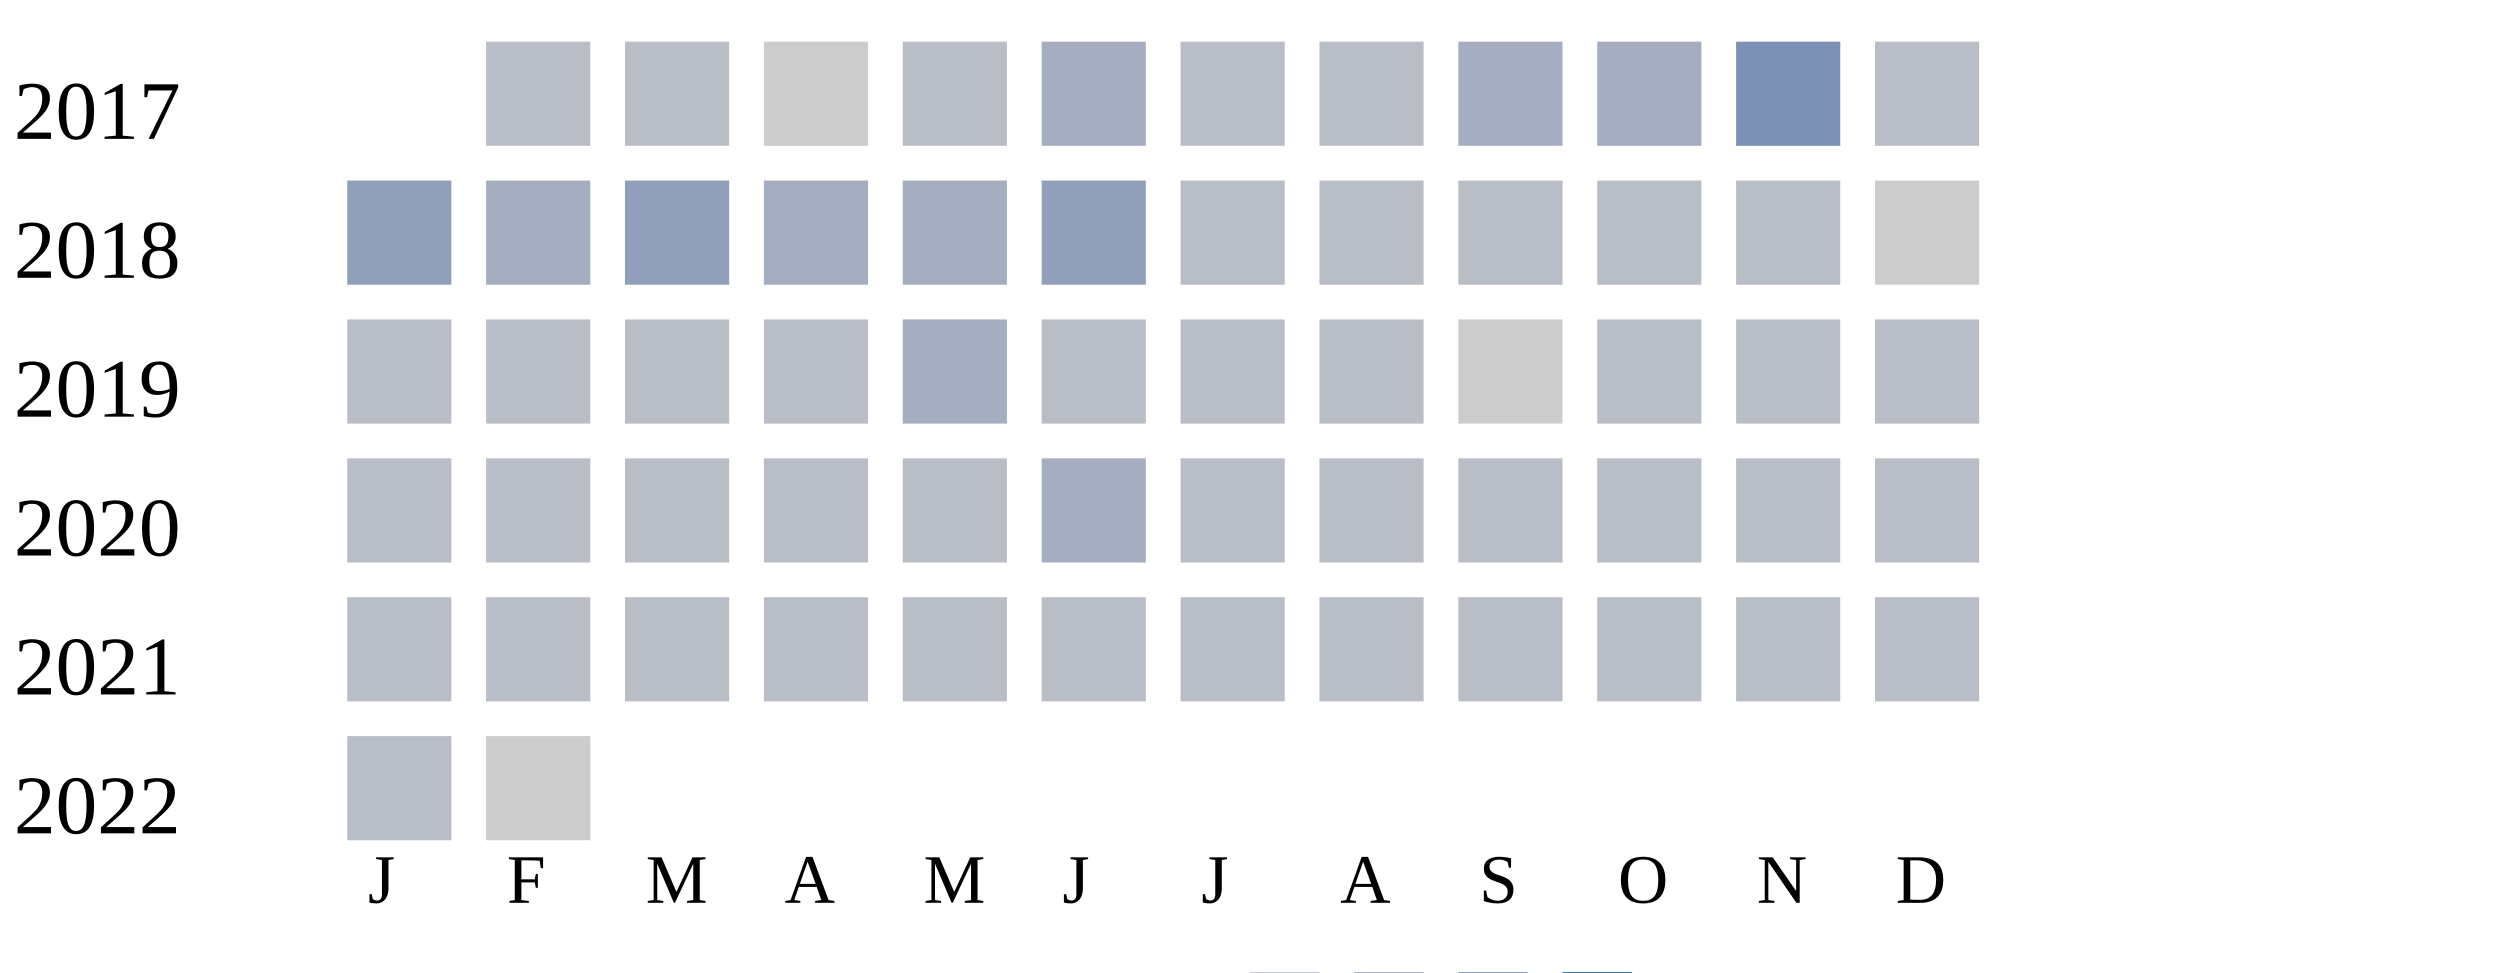
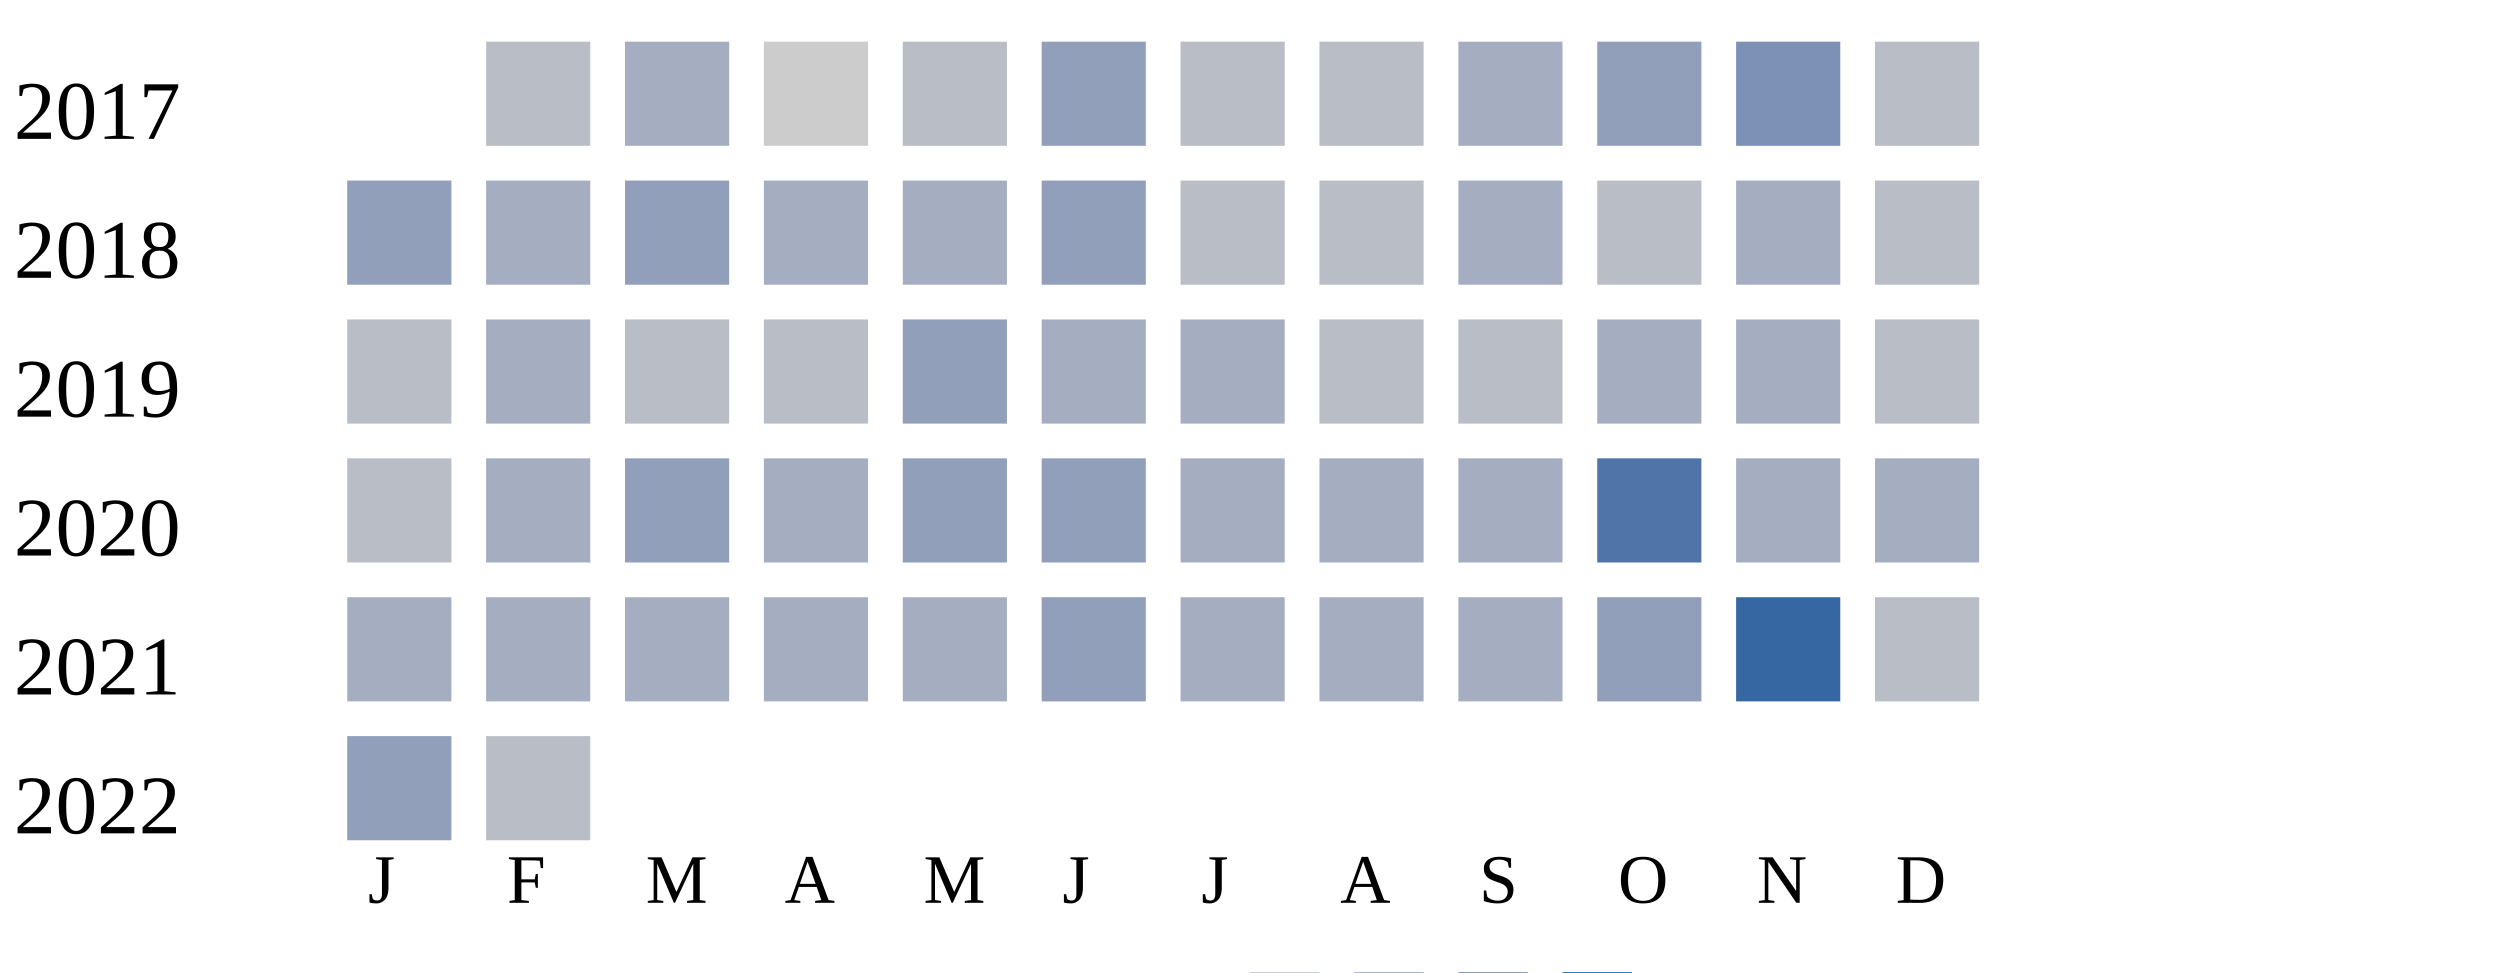
<svg xmlns="http://www.w3.org/2000/svg" width="360" height="140">
  <g transform="translate(0 0)">
    <text x="2" y="20">2017</text>
    <rect x="70" y="6" width="15" height="15" fill="#b9bdc6" />
-     <rect x="90" y="6" width="15" height="15" fill="#b9bdc6" />
+     <rect x="90" y="6" width="15" height="15" fill="#a5aec0" />
    <rect x="110" y="6" width="15" height="15" fill="#cccccc" />
    <rect x="130" y="6" width="15" height="15" fill="#b9bdc6" />
-     <rect x="150" y="6" width="15" height="15" fill="#a5aec0" />
+     <rect x="150" y="6" width="15" height="15" fill="#919fba" />
    <rect x="170" y="6" width="15" height="15" fill="#b9bdc6" />
    <rect x="190" y="6" width="15" height="15" fill="#b9bdc6" />
    <rect x="210" y="6" width="15" height="15" fill="#a5aec0" />
-     <rect x="230" y="6" width="15" height="15" fill="#a5aec0" />
+     <rect x="230" y="6" width="15" height="15" fill="#919fba" />
    <rect x="250" y="6" width="15" height="15" fill="#7d90b5" />
    <rect x="270" y="6" width="15" height="15" fill="#b9bdc6" />
  </g>
  <g transform="translate(0 20)">
    <text x="2" y="20">2018</text>
    <rect x="50" y="6" width="15" height="15" fill="#919fba" />
    <rect x="70" y="6" width="15" height="15" fill="#a5aec0" />
    <rect x="90" y="6" width="15" height="15" fill="#919fba" />
    <rect x="110" y="6" width="15" height="15" fill="#a5aec0" />
    <rect x="130" y="6" width="15" height="15" fill="#a5aec0" />
    <rect x="150" y="6" width="15" height="15" fill="#919fba" />
    <rect x="170" y="6" width="15" height="15" fill="#b9bdc6" />
    <rect x="190" y="6" width="15" height="15" fill="#b9bdc6" />
-     <rect x="210" y="6" width="15" height="15" fill="#b9bdc6" />
+     <rect x="210" y="6" width="15" height="15" fill="#a5aec0" />
    <rect x="230" y="6" width="15" height="15" fill="#b9bdc6" />
-     <rect x="250" y="6" width="15" height="15" fill="#b9bdc6" />
-     <rect x="270" y="6" width="15" height="15" fill="#cccccc" />
+     <rect x="250" y="6" width="15" height="15" fill="#a5aec0" />
+     <rect x="270" y="6" width="15" height="15" fill="#b9bdc6" />
  </g>
  <g transform="translate(0 40)">
    <text x="2" y="20">2019</text>
    <rect x="50" y="6" width="15" height="15" fill="#b9bdc6" />
-     <rect x="70" y="6" width="15" height="15" fill="#b9bdc6" />
+     <rect x="70" y="6" width="15" height="15" fill="#a5aec0" />
    <rect x="90" y="6" width="15" height="15" fill="#b9bdc6" />
    <rect x="110" y="6" width="15" height="15" fill="#b9bdc6" />
-     <rect x="130" y="6" width="15" height="15" fill="#a5aec0" />
-     <rect x="150" y="6" width="15" height="15" fill="#b9bdc6" />
-     <rect x="170" y="6" width="15" height="15" fill="#b9bdc6" />
+     <rect x="130" y="6" width="15" height="15" fill="#919fba" />
+     <rect x="150" y="6" width="15" height="15" fill="#a5aec0" />
+     <rect x="170" y="6" width="15" height="15" fill="#a5aec0" />
    <rect x="190" y="6" width="15" height="15" fill="#b9bdc6" />
-     <rect x="210" y="6" width="15" height="15" fill="#cccccc" />
-     <rect x="230" y="6" width="15" height="15" fill="#b9bdc6" />
-     <rect x="250" y="6" width="15" height="15" fill="#b9bdc6" />
+     <rect x="210" y="6" width="15" height="15" fill="#b9bdc6" />
+     <rect x="230" y="6" width="15" height="15" fill="#a5aec0" />
+     <rect x="250" y="6" width="15" height="15" fill="#a5aec0" />
    <rect x="270" y="6" width="15" height="15" fill="#b9bdc6" />
  </g>
  <g transform="translate(0 60)">
    <text x="2" y="20">2020</text>
    <rect x="50" y="6" width="15" height="15" fill="#b9bdc6" />
-     <rect x="70" y="6" width="15" height="15" fill="#b9bdc6" />
-     <rect x="90" y="6" width="15" height="15" fill="#b9bdc6" />
-     <rect x="110" y="6" width="15" height="15" fill="#b9bdc6" />
-     <rect x="130" y="6" width="15" height="15" fill="#b9bdc6" />
-     <rect x="150" y="6" width="15" height="15" fill="#a5aec0" />
-     <rect x="170" y="6" width="15" height="15" fill="#b9bdc6" />
-     <rect x="190" y="6" width="15" height="15" fill="#b9bdc6" />
-     <rect x="210" y="6" width="15" height="15" fill="#b9bdc6" />
-     <rect x="230" y="6" width="15" height="15" fill="#b9bdc6" />
-     <rect x="250" y="6" width="15" height="15" fill="#b9bdc6" />
-     <rect x="270" y="6" width="15" height="15" fill="#b9bdc6" />
+     <rect x="70" y="6" width="15" height="15" fill="#a5aec0" />
+     <rect x="90" y="6" width="15" height="15" fill="#919fba" />
+     <rect x="110" y="6" width="15" height="15" fill="#a5aec0" />
+     <rect x="130" y="6" width="15" height="15" fill="#919fba" />
+     <rect x="150" y="6" width="15" height="15" fill="#919fba" />
+     <rect x="170" y="6" width="15" height="15" fill="#a5aec0" />
+     <rect x="190" y="6" width="15" height="15" fill="#a5aec0" />
+     <rect x="210" y="6" width="15" height="15" fill="#a5aec0" />
+     <rect x="230" y="6" width="15" height="15" fill="#5174a8" />
+     <rect x="250" y="6" width="15" height="15" fill="#a5aec0" />
+     <rect x="270" y="6" width="15" height="15" fill="#a5aec0" />
  </g>
  <g transform="translate(0 80)">
    <text x="2" y="20">2021</text>
-     <rect x="50" y="6" width="15" height="15" fill="#b9bdc6" />
-     <rect x="70" y="6" width="15" height="15" fill="#b9bdc6" />
-     <rect x="90" y="6" width="15" height="15" fill="#b9bdc6" />
-     <rect x="110" y="6" width="15" height="15" fill="#b9bdc6" />
-     <rect x="130" y="6" width="15" height="15" fill="#b9bdc6" />
-     <rect x="150" y="6" width="15" height="15" fill="#b9bdc6" />
-     <rect x="170" y="6" width="15" height="15" fill="#b9bdc6" />
-     <rect x="190" y="6" width="15" height="15" fill="#b9bdc6" />
-     <rect x="210" y="6" width="15" height="15" fill="#b9bdc6" />
-     <rect x="230" y="6" width="15" height="15" fill="#b9bdc6" />
-     <rect x="250" y="6" width="15" height="15" fill="#b9bdc6" />
+     <rect x="50" y="6" width="15" height="15" fill="#a5aec0" />
+     <rect x="70" y="6" width="15" height="15" fill="#a5aec0" />
+     <rect x="90" y="6" width="15" height="15" fill="#a5aec0" />
+     <rect x="110" y="6" width="15" height="15" fill="#a5aec0" />
+     <rect x="130" y="6" width="15" height="15" fill="#a5aec0" />
+     <rect x="150" y="6" width="15" height="15" fill="#919fba" />
+     <rect x="170" y="6" width="15" height="15" fill="#a5aec0" />
+     <rect x="190" y="6" width="15" height="15" fill="#a5aec0" />
+     <rect x="210" y="6" width="15" height="15" fill="#a5aec0" />
+     <rect x="230" y="6" width="15" height="15" fill="#919fba" />
+     <rect x="250" y="6" width="15" height="15" fill="#3667a2" />
    <rect x="270" y="6" width="15" height="15" fill="#b9bdc6" />
  </g>
  <g transform="translate(0 100)">
    <text x="2" y="20">2022</text>
-     <rect x="50" y="6" width="15" height="15" fill="#b9bdc6" />
-     <rect x="70" y="6" width="15" height="15" fill="#cccccc" />
+     <rect x="50" y="6" width="15" height="15" fill="#919fba" />
+     <rect x="70" y="6" width="15" height="15" fill="#b9bdc6" />
  </g>
  <text style="font-size: 10px; text-align: center" x="53" y="130">J</text>
  <text style="font-size: 10px; text-align: center" x="73" y="130">F</text>
  <text style="font-size: 10px; text-align: center" x="93" y="130">M</text>
  <text style="font-size: 10px; text-align: center" x="113" y="130">A</text>
  <text style="font-size: 10px; text-align: center" x="133" y="130">M</text>
  <text style="font-size: 10px; text-align: center" x="153" y="130">J</text>
  <text style="font-size: 10px; text-align: center" x="173" y="130">J</text>
  <text style="font-size: 10px; text-align: center" x="193" y="130">A</text>
  <text style="font-size: 10px; text-align: center" x="213" y="130">S</text>
  <text style="font-size: 10px; text-align: center" x="233" y="130">O</text>
  <text style="font-size: 10px; text-align: center" x="253" y="130">N</text>
  <text style="font-size: 10px; text-align: center" x="273" y="130">D</text>
  <text style="font-size: 10px;" x="155" y="149">Less</text>
  <rect fill="#b9bdc6" width="10" height="10" x="180" y="140" />
  <rect fill="#919fba" width="10" height="10" x="195" y="140" />
  <rect fill="#6882ae" width="10" height="10" x="210" y="140" />
  <rect fill="#005a9c" width="10" height="10" x="225" y="140" />
  <text x="240" y="149" style="font-size: 10px;">More</text>
</svg>
